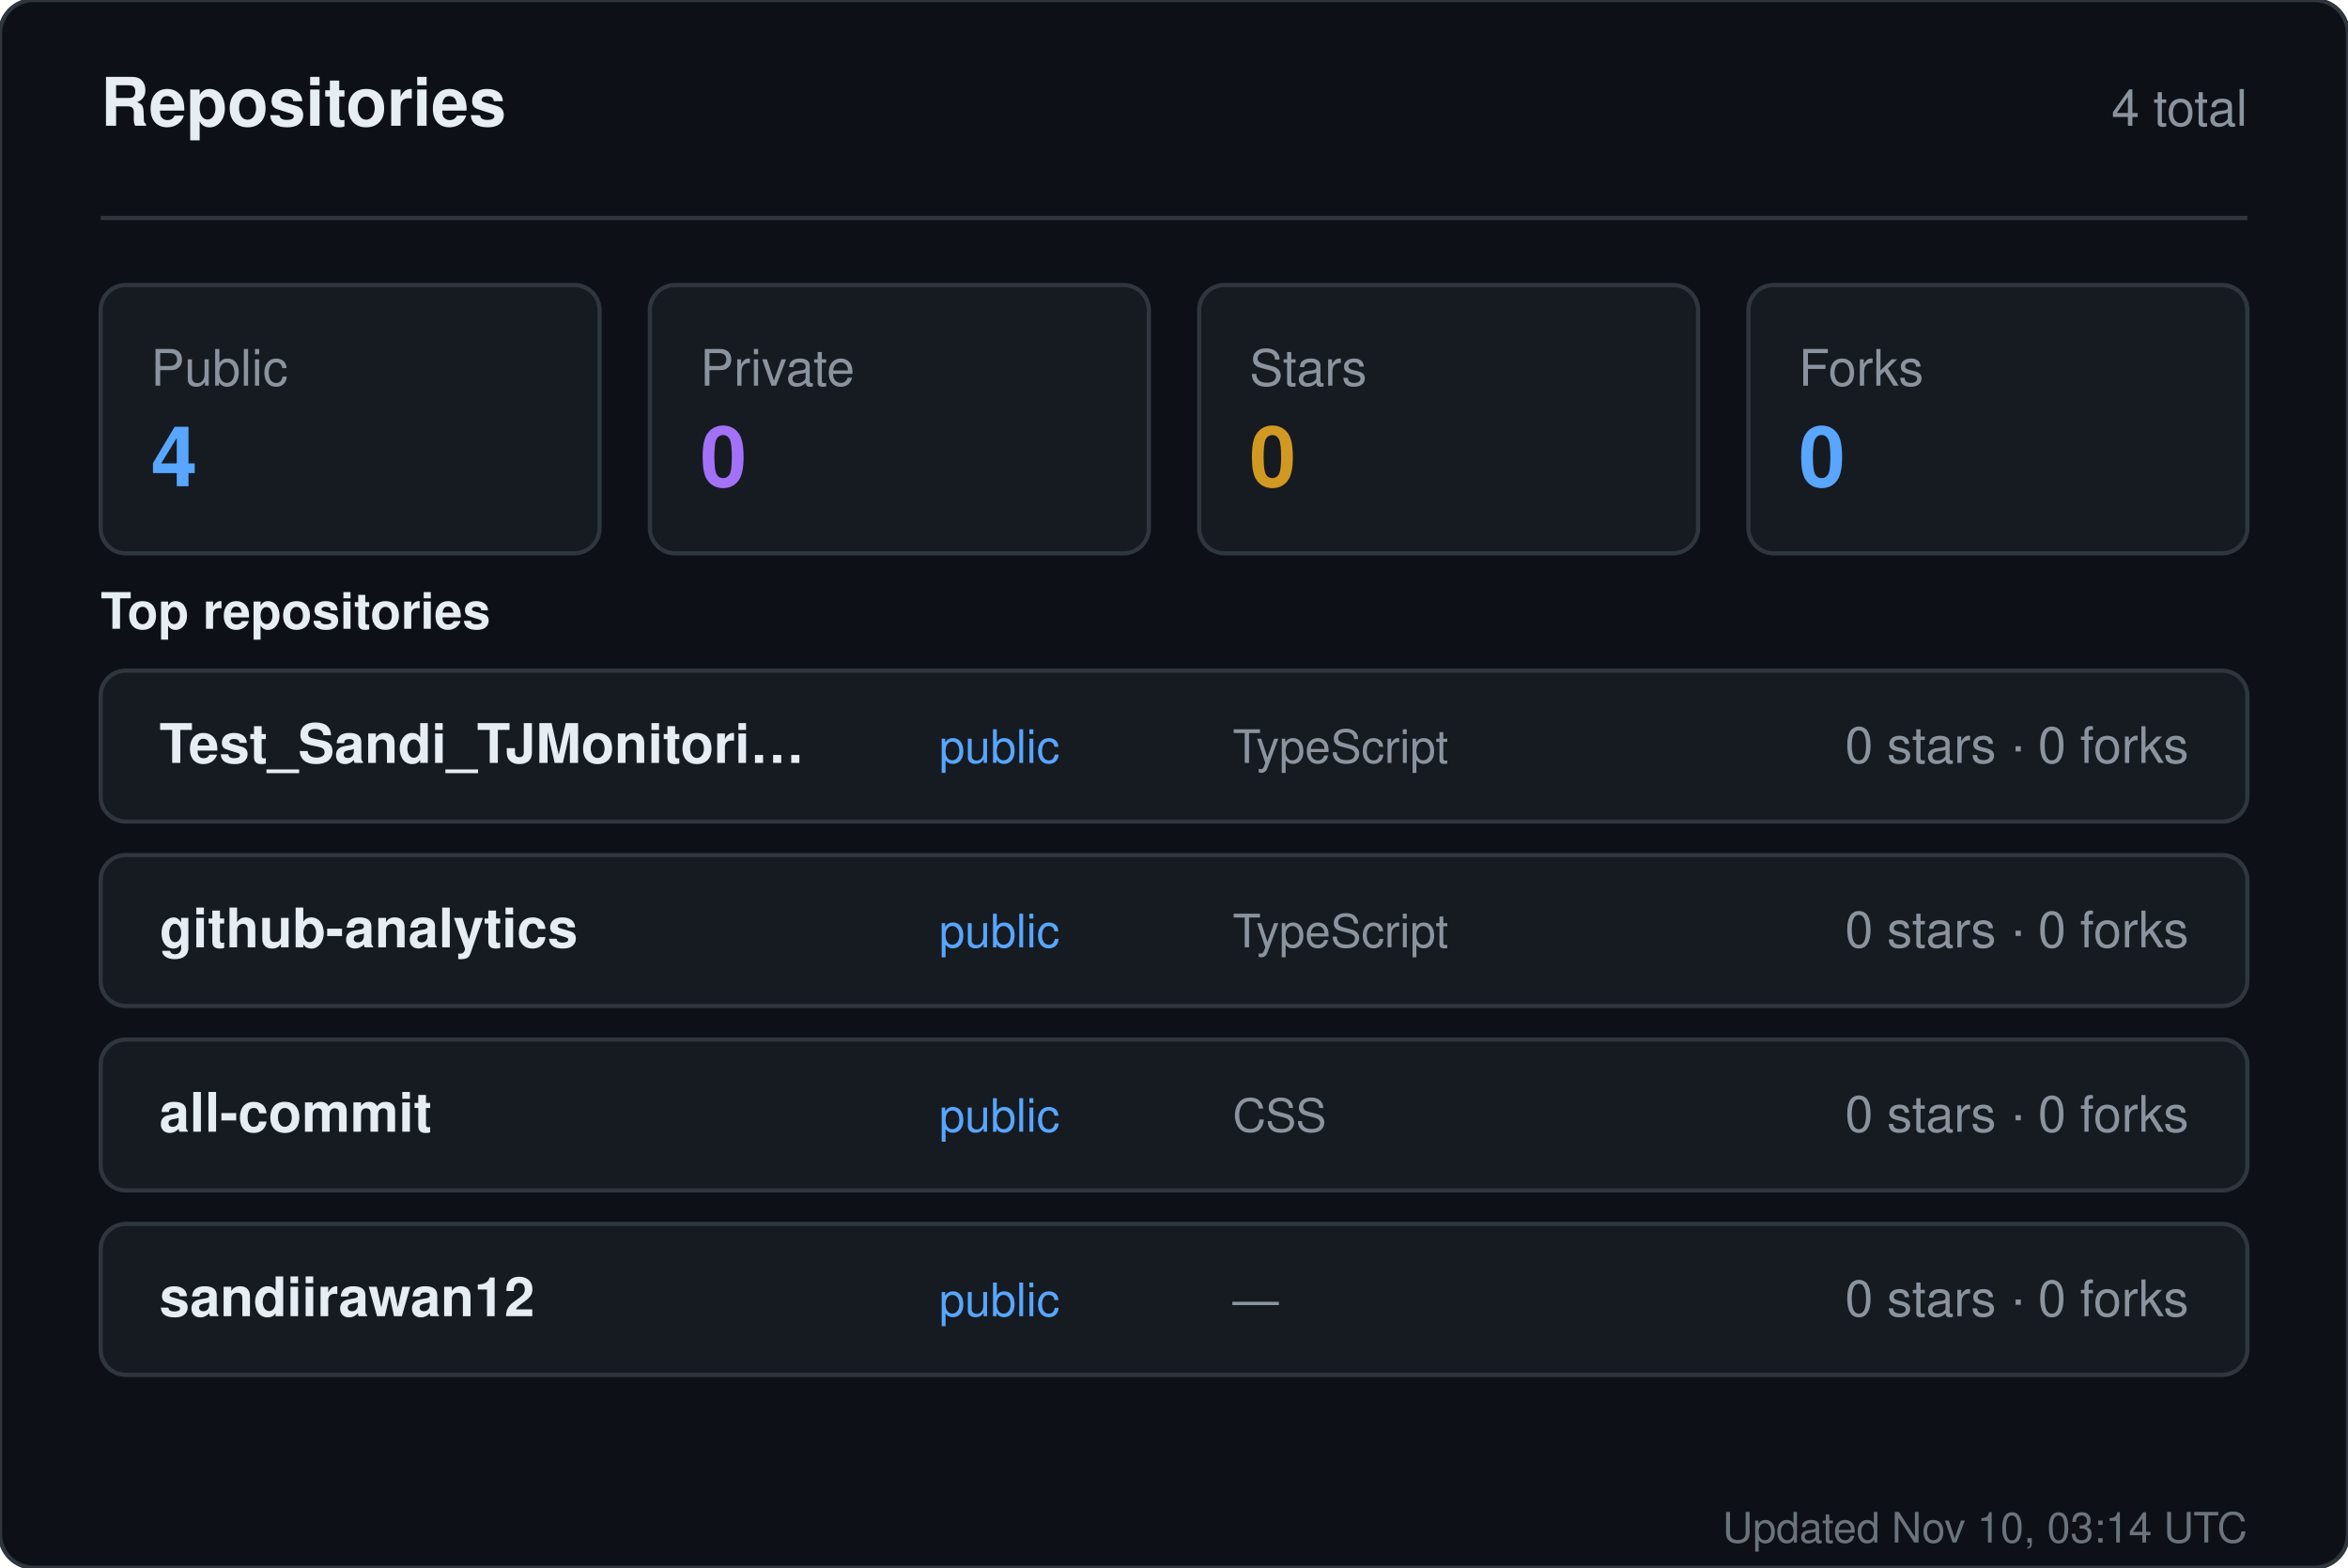
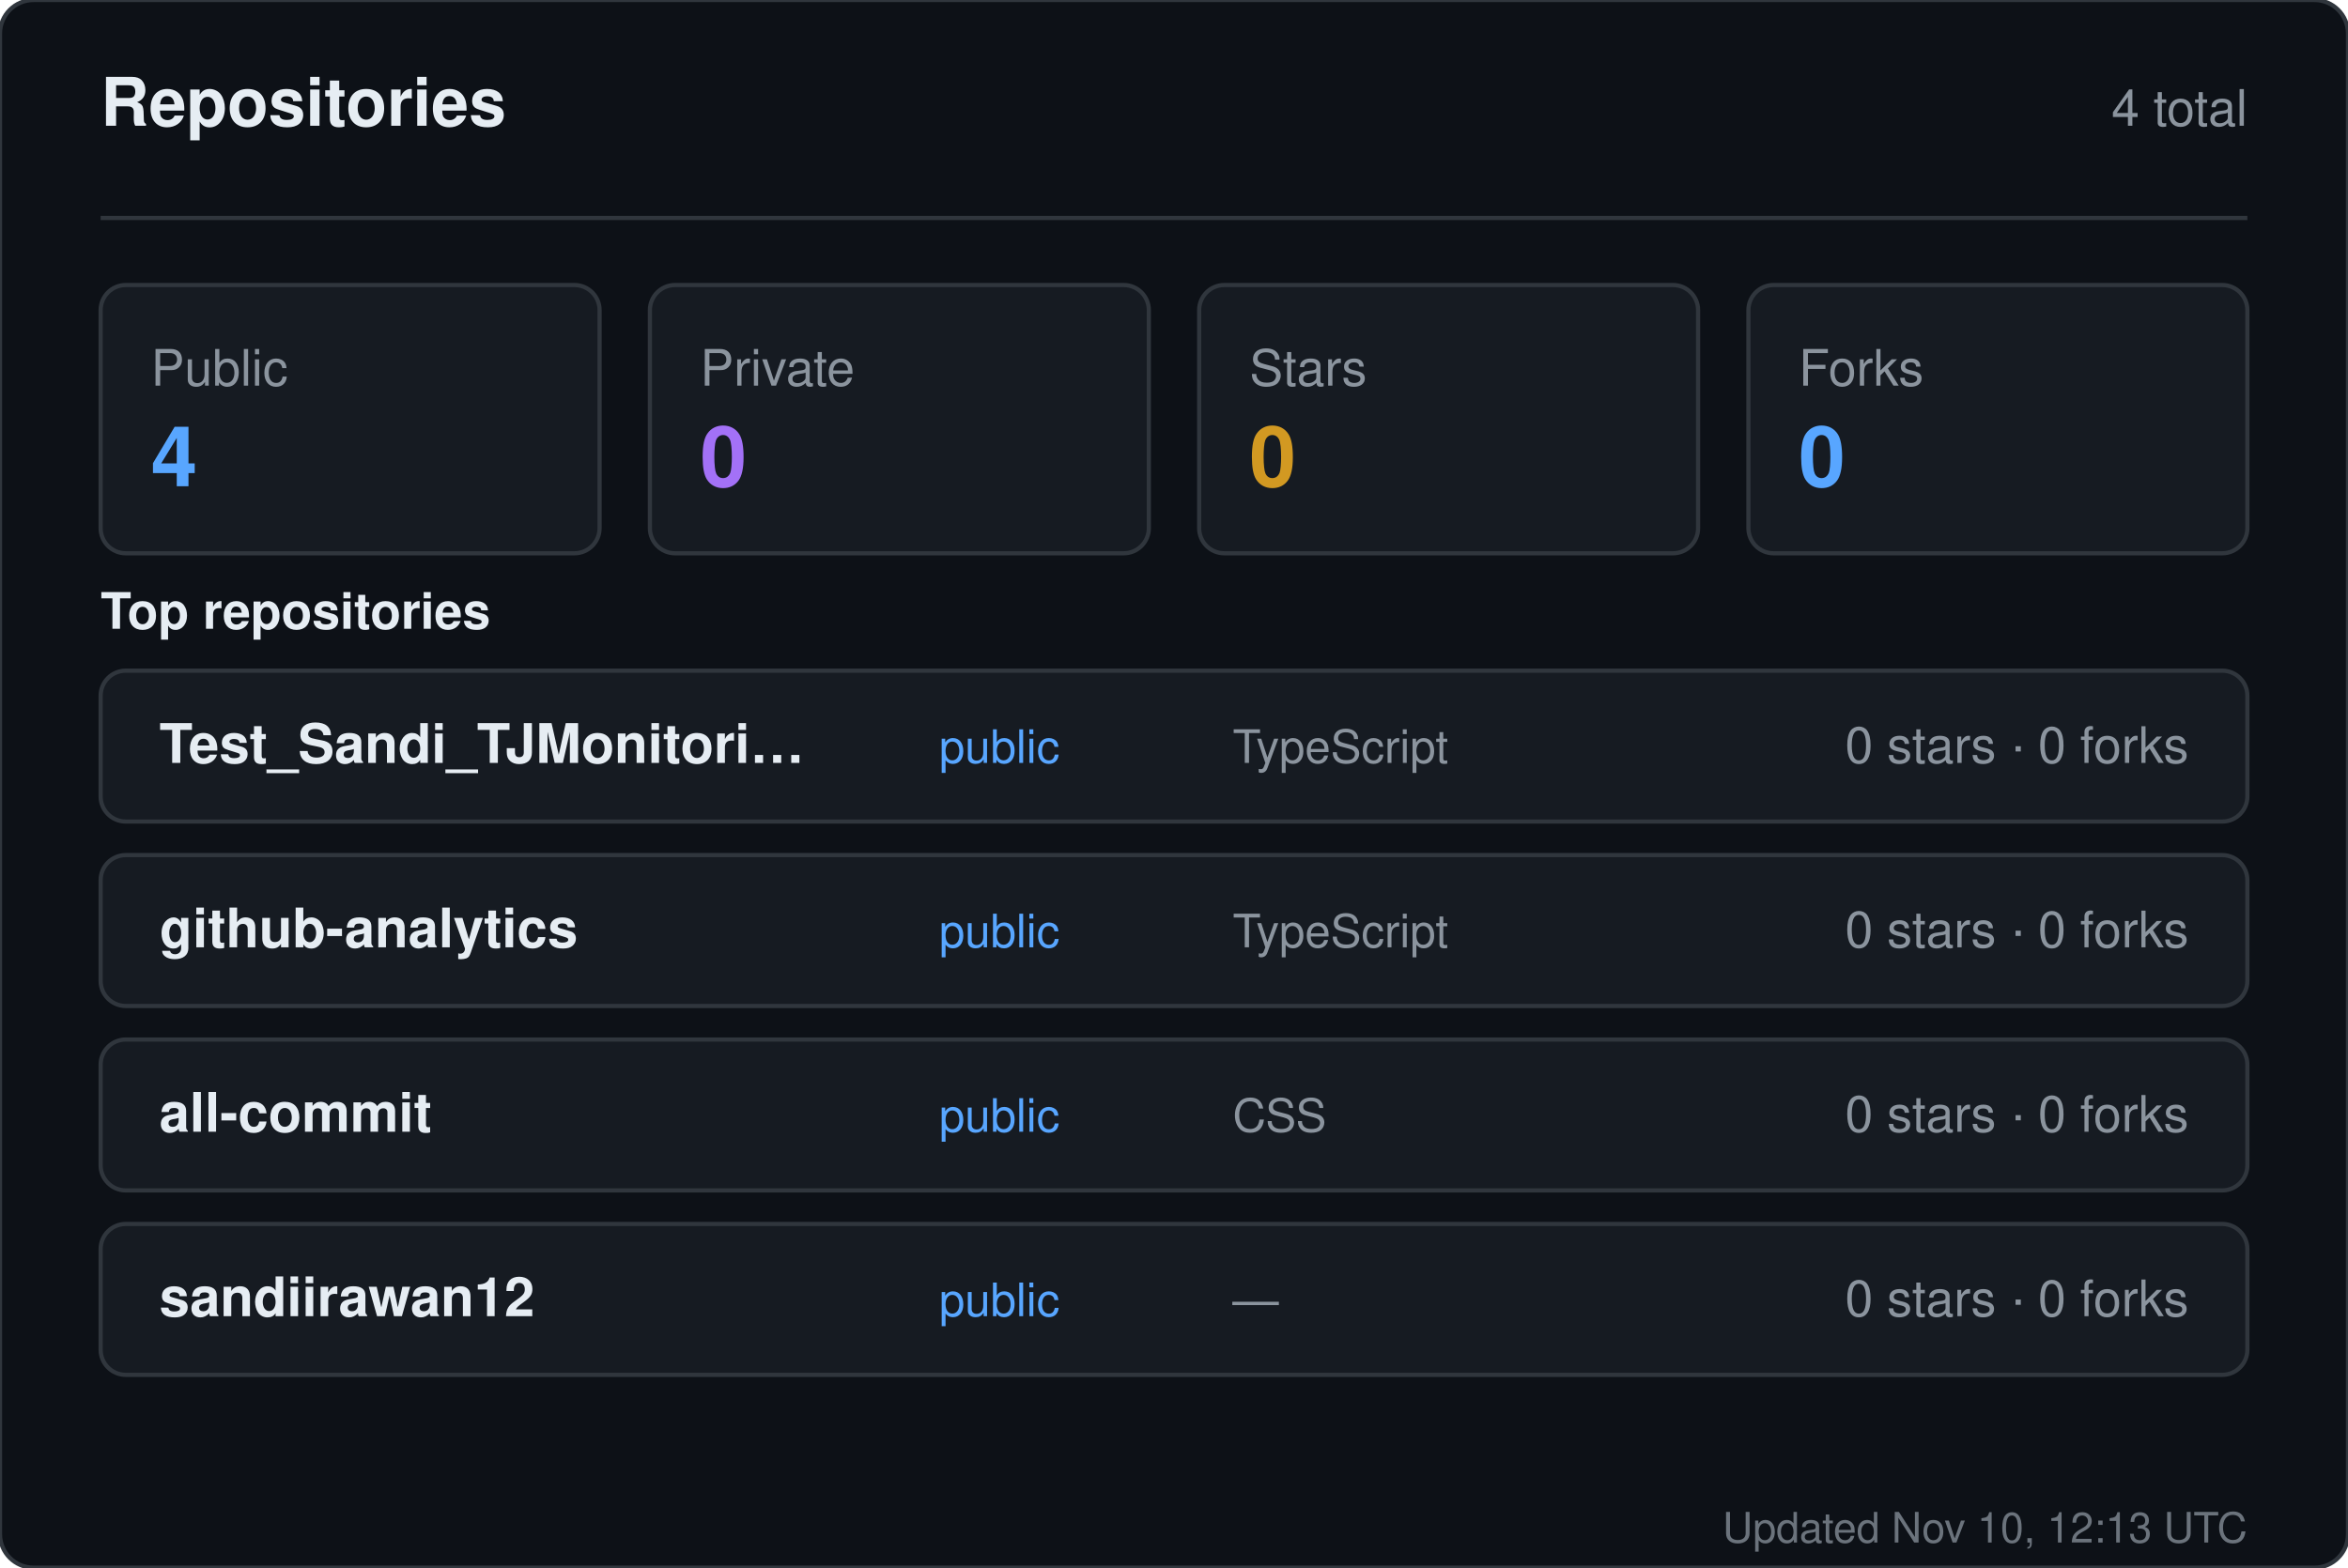
<svg xmlns="http://www.w3.org/2000/svg" width="560" height="374" viewBox="0 0 560 374" role="img" aria-label="Repositories for sandiirawan12">
  <rect width="560" height="374" rx="8" fill="#0d1117" stroke="#30363d" />
  <g font-family="-apple-system, BlinkMacSystemFont, Segoe UI, Helvetica, Arial, sans-serif">
    <text x="24" y="30" fill="#e6edf3" font-size="16" font-weight="700">Repositories</text>
    <text x="536" y="30" fill="#8b949e" font-size="12" text-anchor="end">4 total</text>
    <line x1="24" y1="52" x2="536" y2="52" stroke="#30363d" />
    <rect x="24" y="68" width="119" height="64" rx="6" fill="#161b22" stroke="#30363d" />
    <text x="36" y="92" fill="#8b949e" font-size="12">Public</text>
    <text x="36" y="116" fill="#58a6ff" font-size="20" font-weight="700">4</text>
    <rect x="155" y="68" width="119" height="64" rx="6" fill="#161b22" stroke="#30363d" />
    <text x="167" y="92" fill="#8b949e" font-size="12">Private</text>
    <text x="167" y="116" fill="#a371f7" font-size="20" font-weight="700">0</text>
    <rect x="286" y="68" width="119" height="64" rx="6" fill="#161b22" stroke="#30363d" />
    <text x="298" y="92" fill="#8b949e" font-size="12">Stars</text>
    <text x="298" y="116" fill="#d29922" font-size="20" font-weight="700">0</text>
    <rect x="417" y="68" width="119" height="64" rx="6" fill="#161b22" stroke="#30363d" />
    <text x="429" y="92" fill="#8b949e" font-size="12">Forks</text>
    <text x="429" y="116" fill="#58a6ff" font-size="20" font-weight="700">0</text>
    <text x="24" y="150" fill="#e6edf3" font-size="12" font-weight="600">Top repositories</text>
    <rect x="24" y="160" width="512" height="36" rx="6" fill="#161b22" stroke="#30363d" />
    <text x="38" y="182" fill="#e6edf3" font-size="13" font-weight="600">Test_Sandi_TJMonitori…</text>
    <text x="224" y="182" fill="#58a6ff" font-size="11">public</text>
    <text x="294" y="182" fill="#8b949e" font-size="11">TypeScript</text>
    <text x="522" y="182" fill="#8b949e" font-size="12" text-anchor="end">0 stars · 0 forks</text>
    <rect x="24" y="204" width="512" height="36" rx="6" fill="#161b22" stroke="#30363d" />
    <text x="38" y="226" fill="#e6edf3" font-size="13" font-weight="600">github-analytics</text>
    <text x="224" y="226" fill="#58a6ff" font-size="11">public</text>
    <text x="294" y="226" fill="#8b949e" font-size="11">TypeScript</text>
    <text x="522" y="226" fill="#8b949e" font-size="12" text-anchor="end">0 stars · 0 forks</text>
    <rect x="24" y="248" width="512" height="36" rx="6" fill="#161b22" stroke="#30363d" />
    <text x="38" y="270" fill="#e6edf3" font-size="13" font-weight="600">all-commit</text>
    <text x="224" y="270" fill="#58a6ff" font-size="11">public</text>
    <text x="294" y="270" fill="#8b949e" font-size="11">CSS</text>
    <text x="522" y="270" fill="#8b949e" font-size="12" text-anchor="end">0 stars · 0 forks</text>
    <rect x="24" y="292" width="512" height="36" rx="6" fill="#161b22" stroke="#30363d" />
    <text x="38" y="314" fill="#e6edf3" font-size="13" font-weight="600">sandiirawan12</text>
    <text x="224" y="314" fill="#58a6ff" font-size="11">public</text>
    <text x="294" y="314" fill="#8b949e" font-size="11">—</text>
    <text x="522" y="314" fill="#8b949e" font-size="12" text-anchor="end">0 stars · 0 forks</text>
-     <text x="536" y="368" fill="#8b949e" font-size="10" text-anchor="end" opacity="0.75">Updated Nov 10, 03:14 UTC</text>
+     <text x="536" y="368" fill="#8b949e" font-size="10" text-anchor="end" opacity="0.75">Updated Nov 10, 12:13 UTC</text>
  </g>
</svg>
